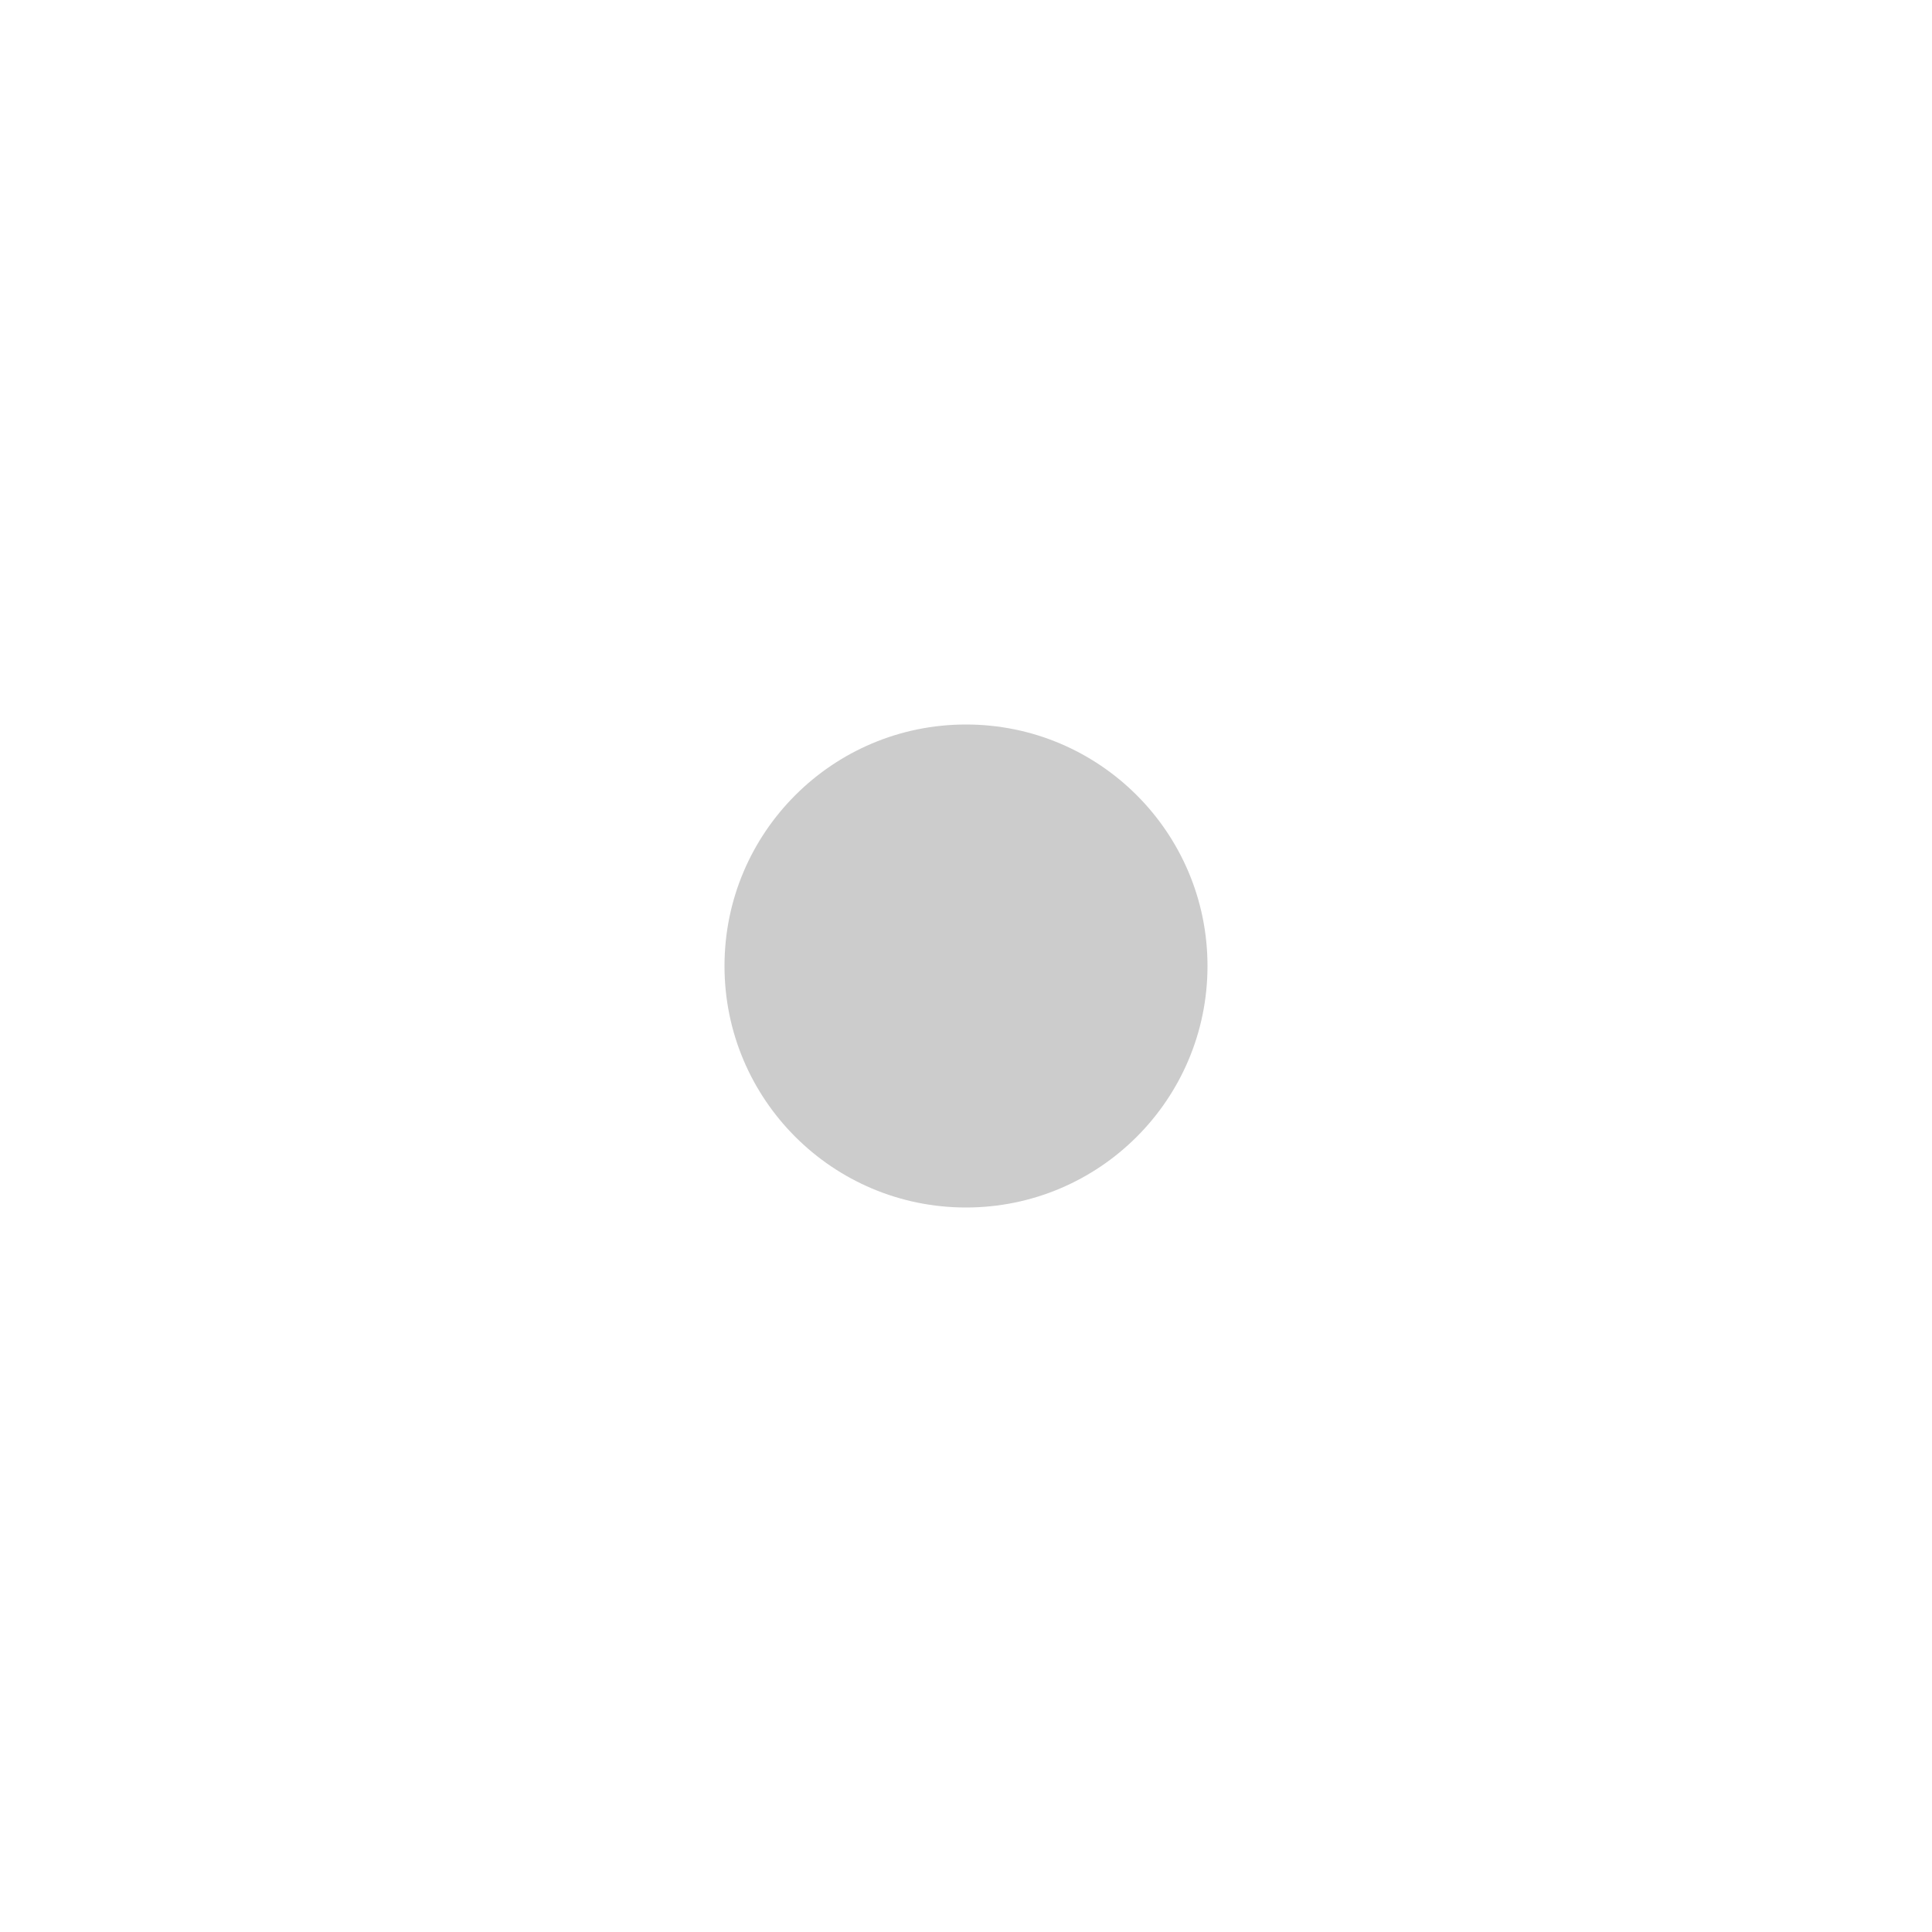
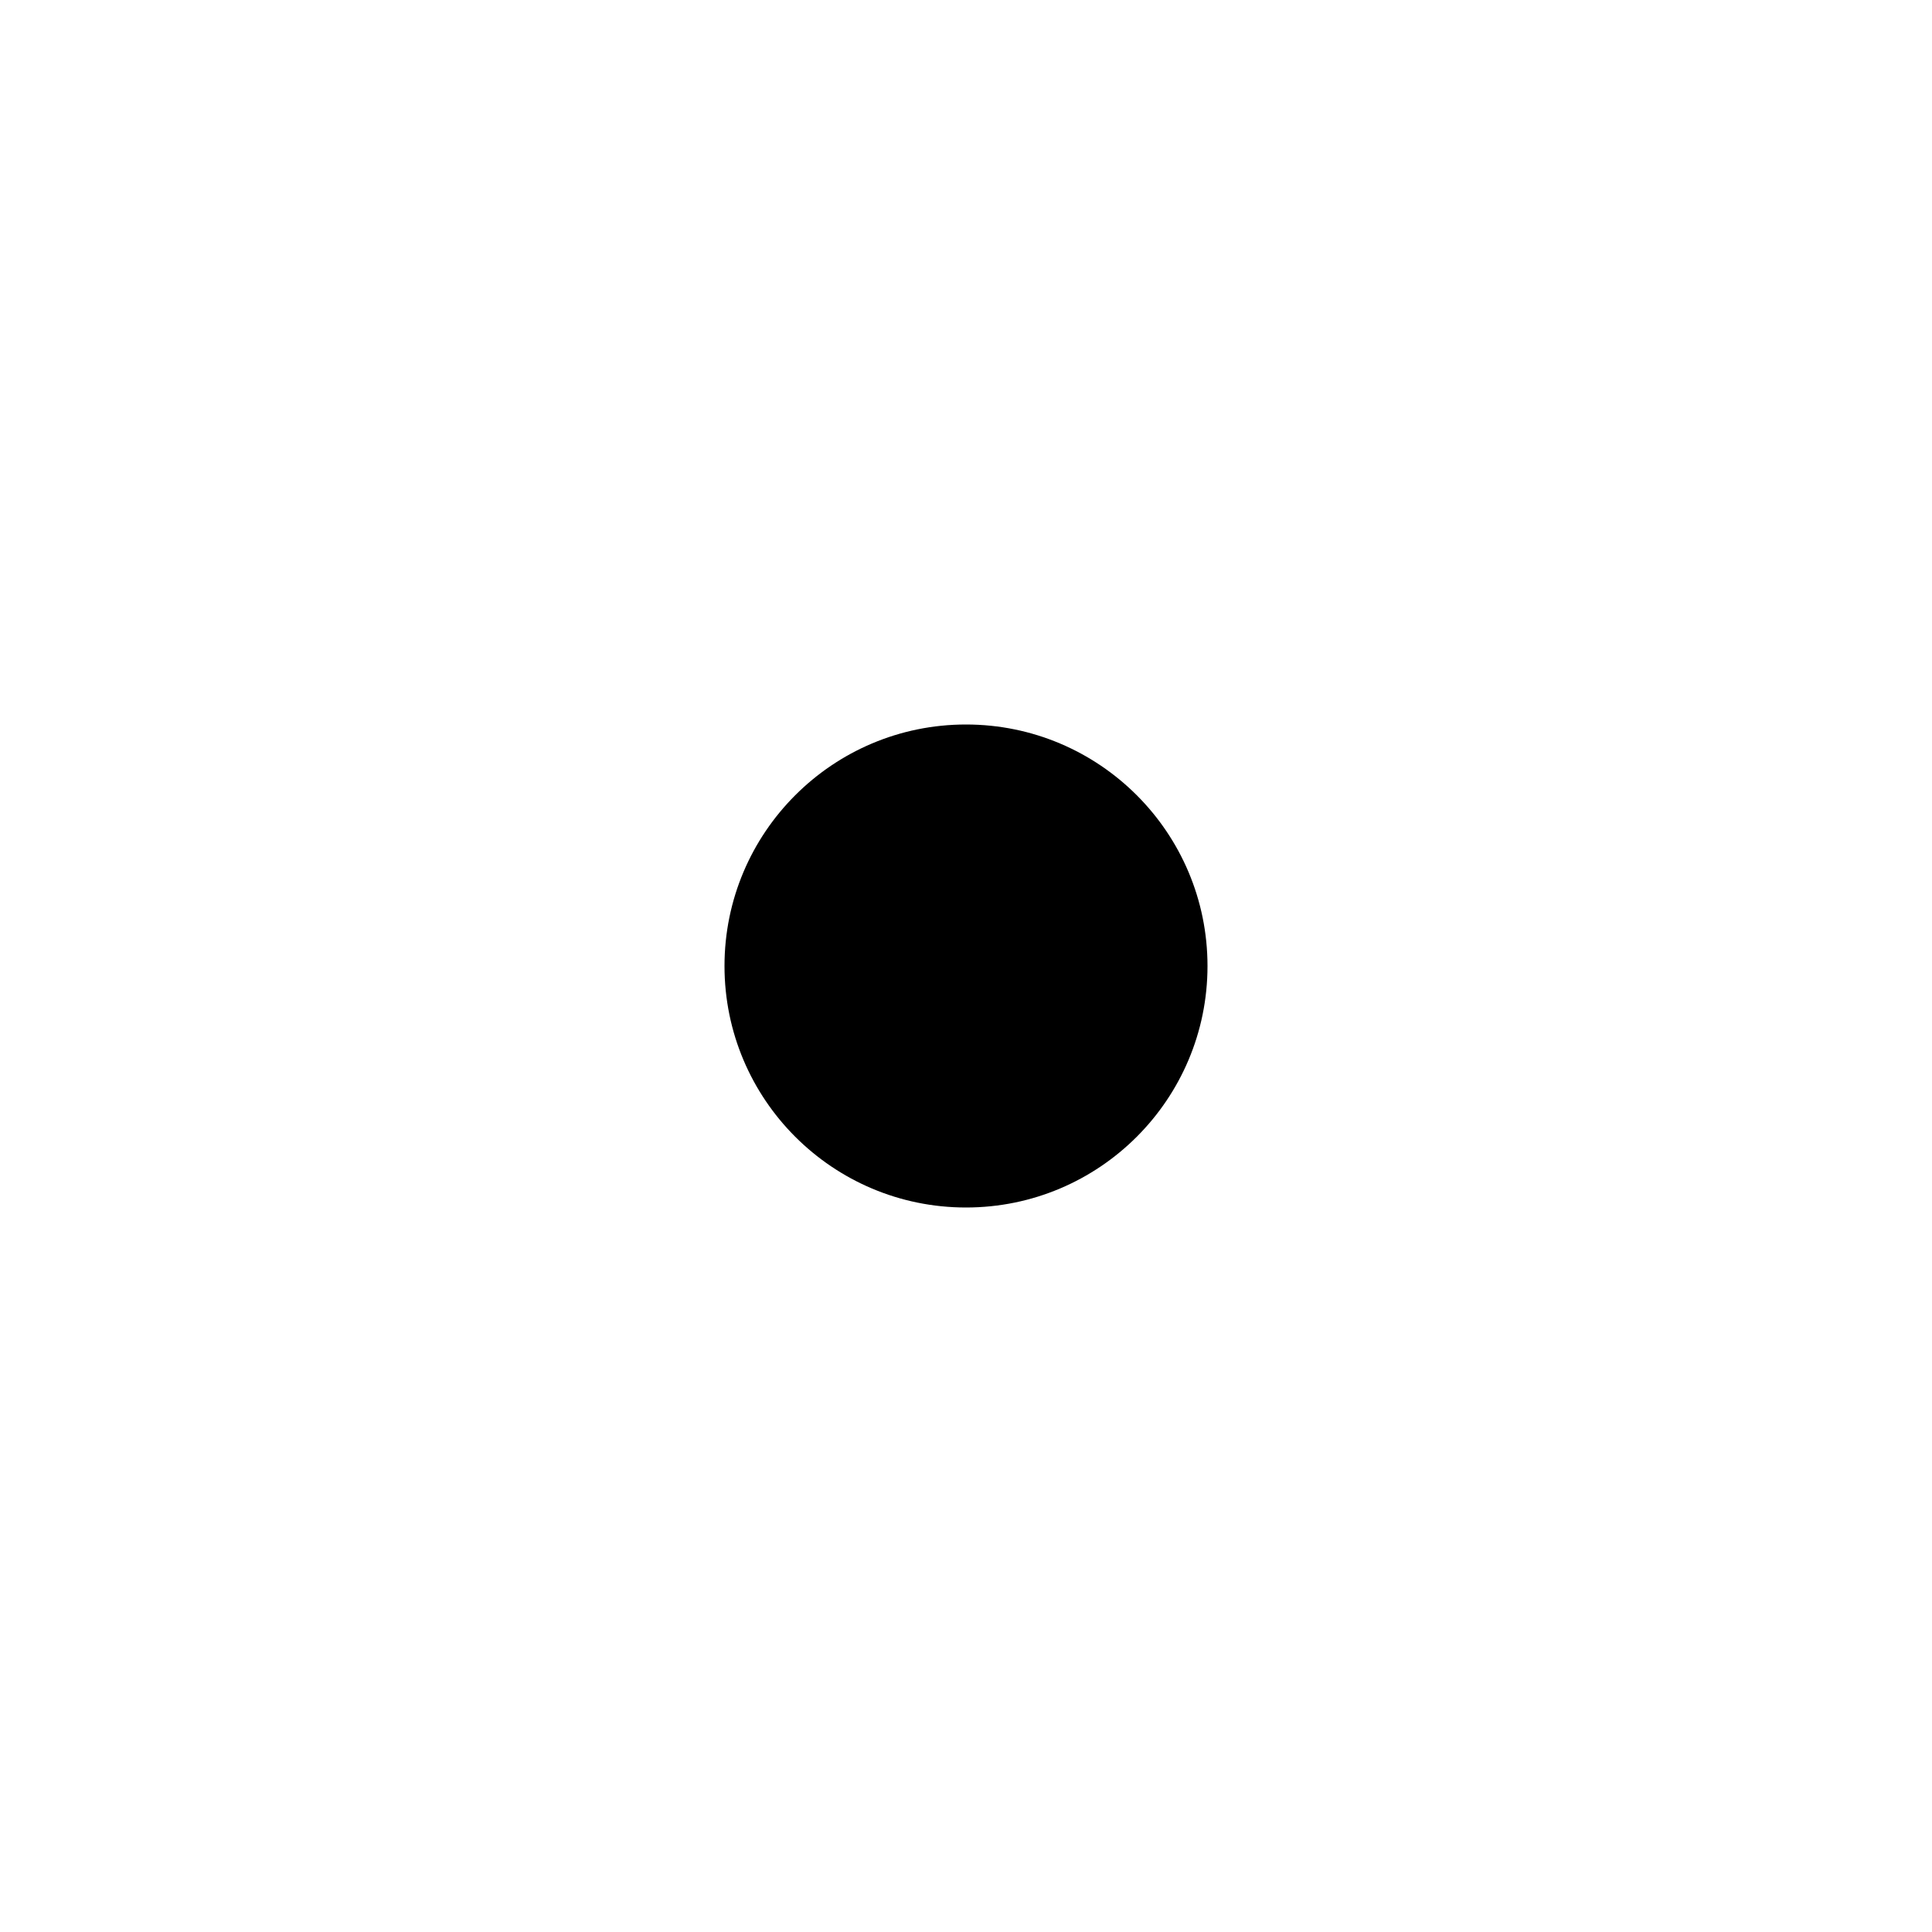
<svg xmlns="http://www.w3.org/2000/svg" width="24" height="24" viewBox="0 0 24 24" fill="none">
-   <circle cx="12" cy="12" r="3" fill="#CCCCCC" />
+   <circle cx="12" cy="12" r="3" fill="currentColor" />
</svg>
